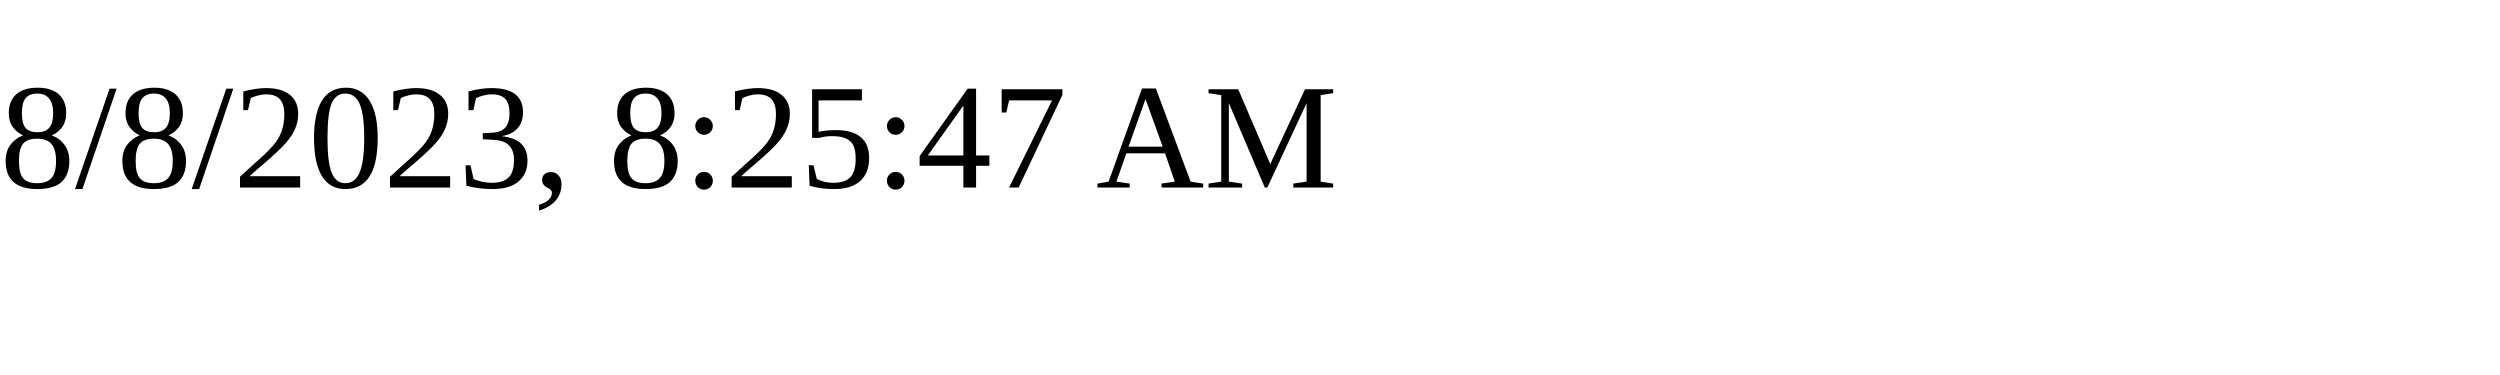
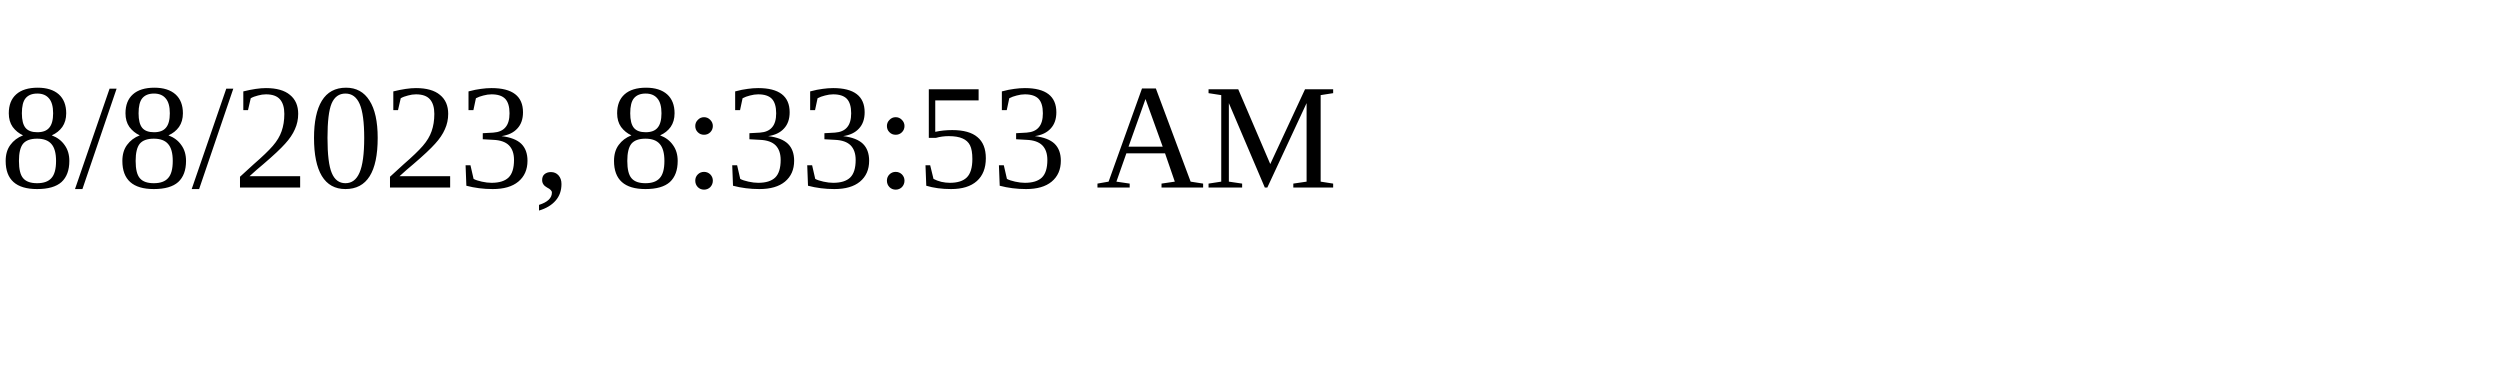
<svg xmlns="http://www.w3.org/2000/svg" height="30" width="200">
-   <text x="0" y="15">8/8/2023, 8:25:47 AM</text>
+   <text x="0" y="15">8/8/2023, 8:33:53 AM</text>
</svg>
